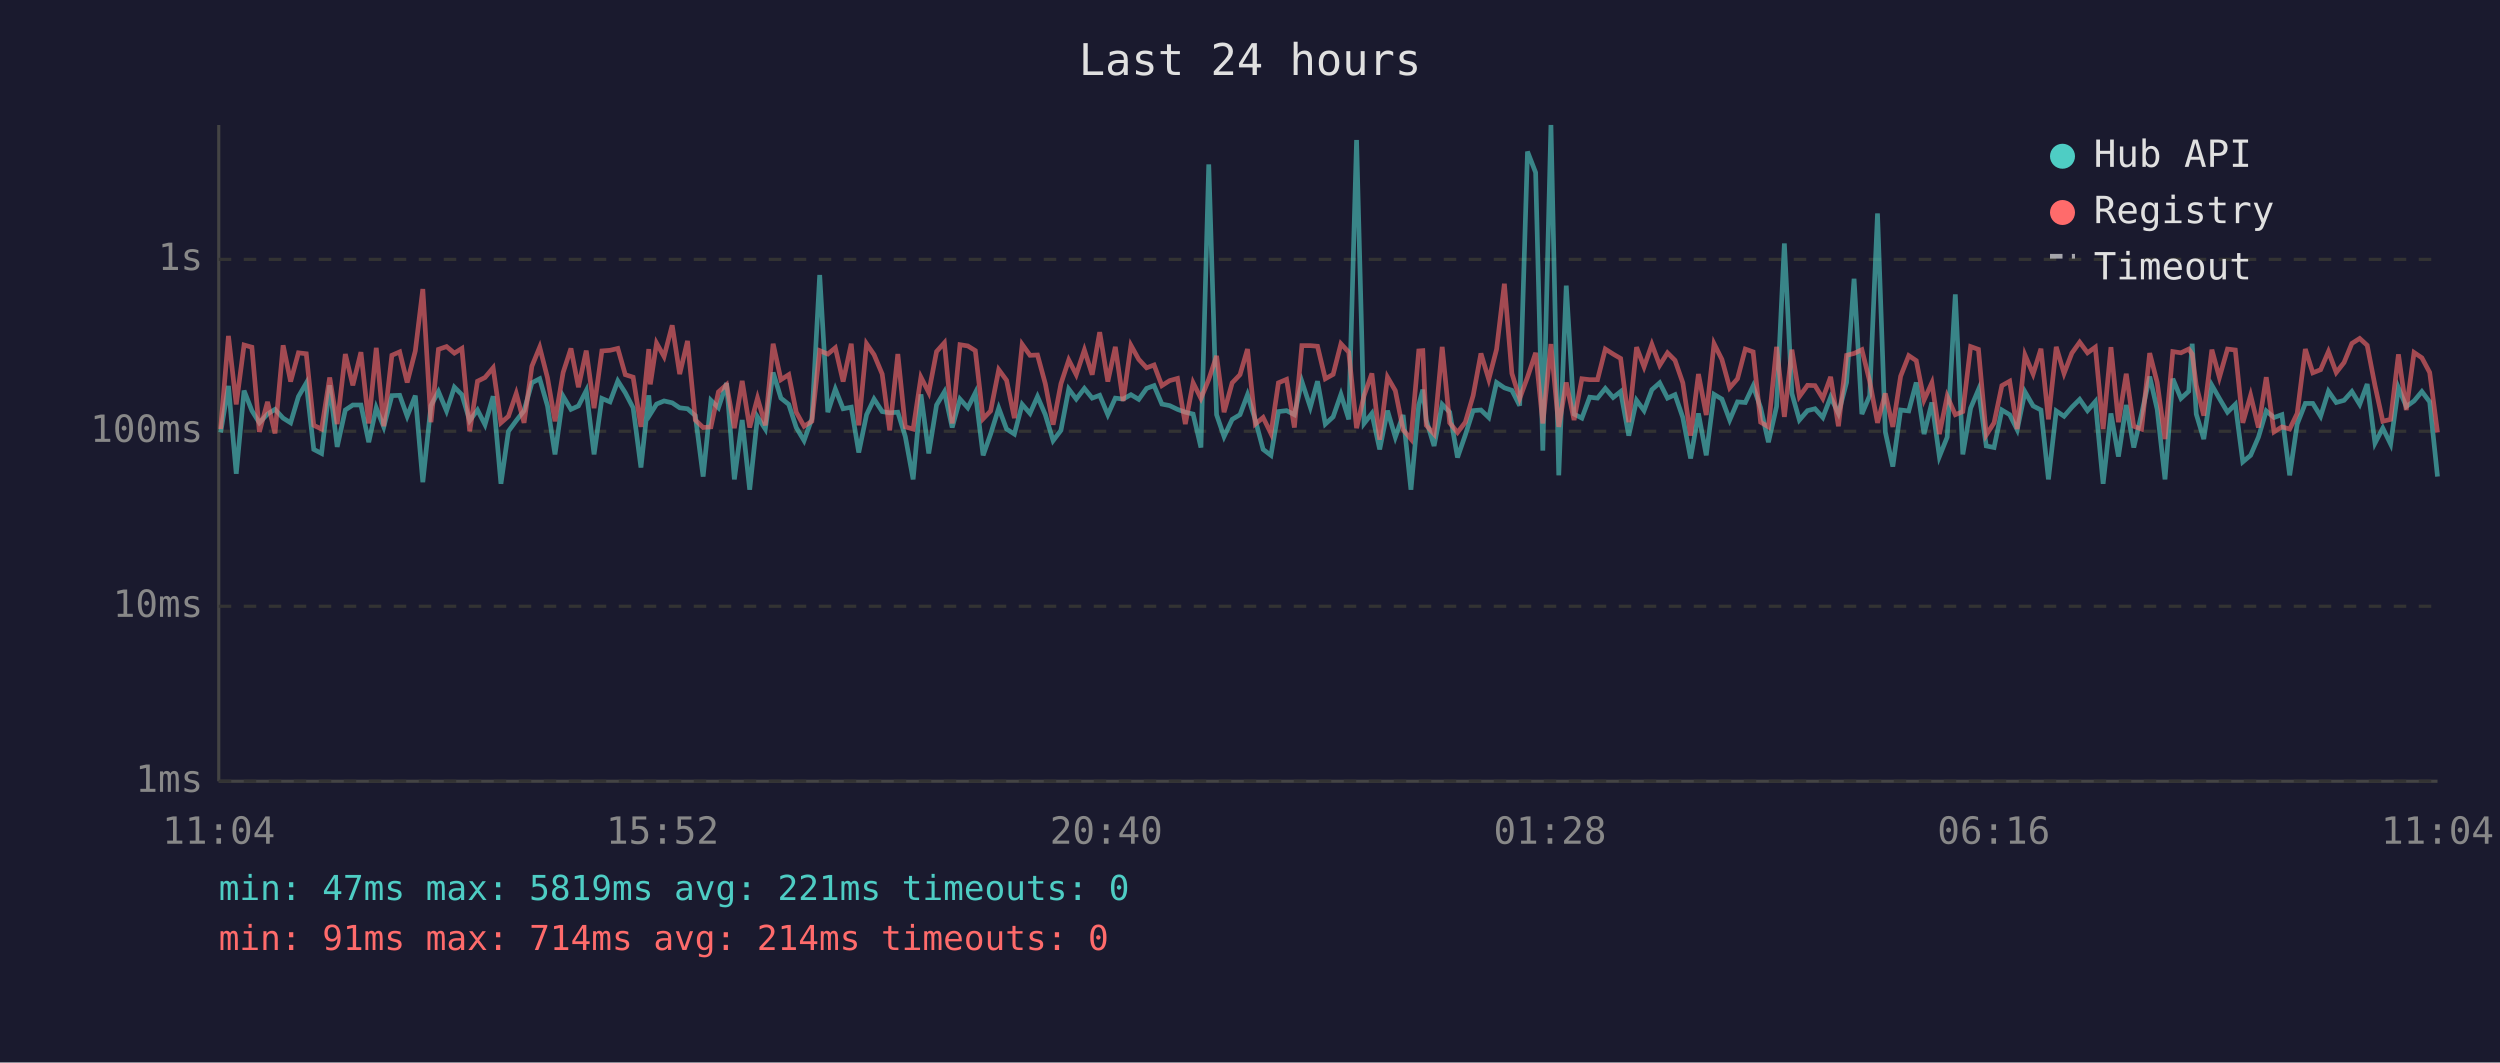
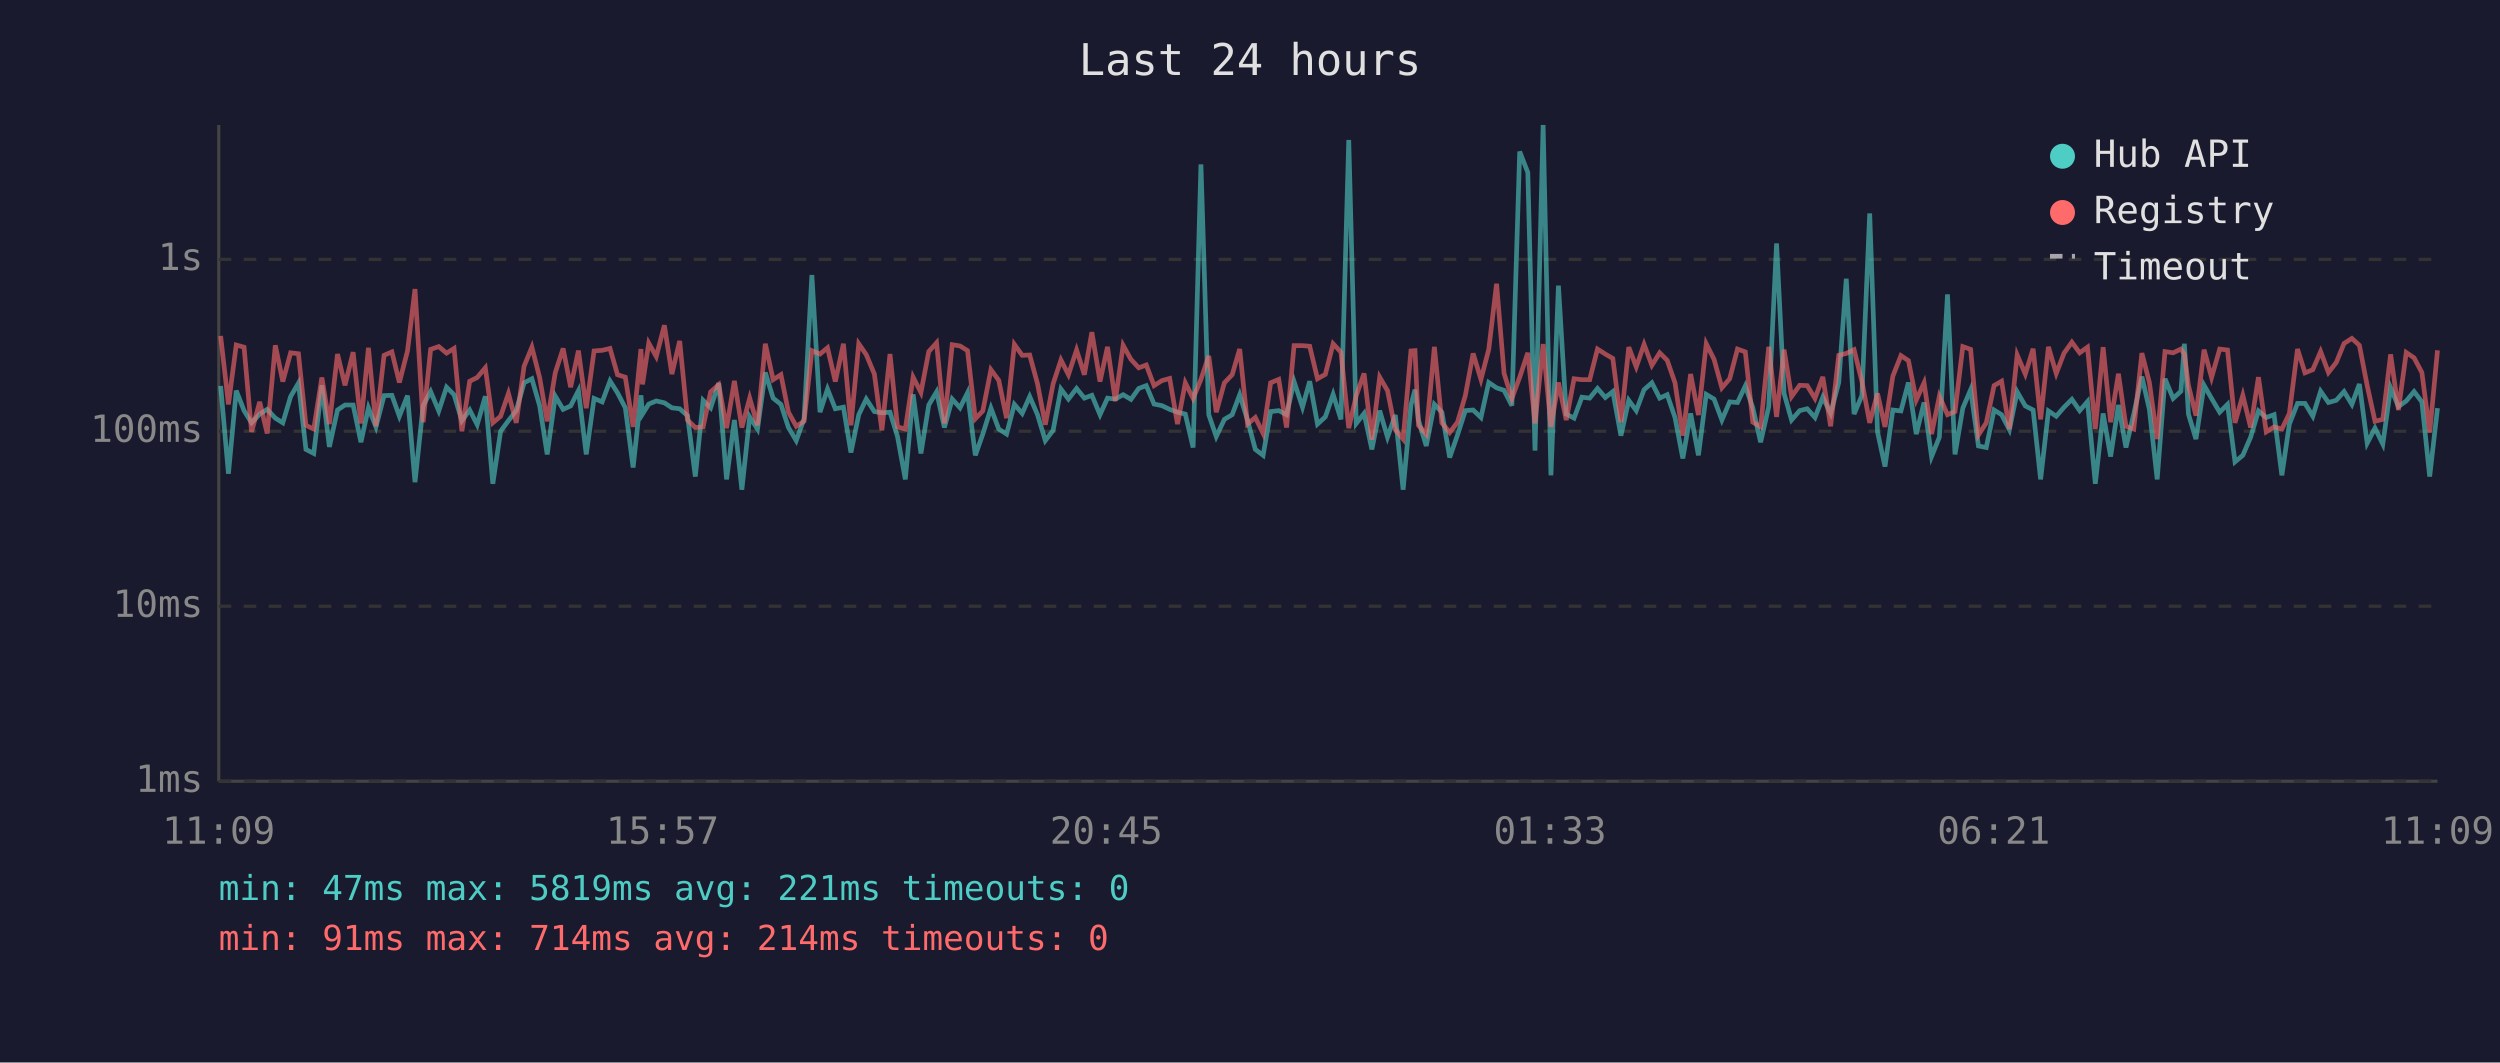
<svg xmlns="http://www.w3.org/2000/svg" viewBox="0 0 800 340" font-family="monospace" font-size="12">
  <rect width="800" height="340" fill="#1a1a2e" />
  <text x="400" y="24" fill="#e0e0e0" font-size="14" text-anchor="middle">Last 24 hours</text>
  <line x1="70" y1="40" x2="70" y2="250" stroke="#444" stroke-width="1" />
  <line x1="70" y1="250" x2="780" y2="250" stroke="#444" stroke-width="1" />
  <line x1="70" y1="250" x2="780" y2="250" stroke="#333" stroke-width="1" stroke-dasharray="4" />
  <text x="65" y="250" fill="#888" text-anchor="end" dominant-baseline="middle">1ms</text>
  <line x1="70" y1="194" x2="780" y2="194" stroke="#333" stroke-width="1" stroke-dasharray="4" />
  <text x="65" y="194" fill="#888" text-anchor="end" dominant-baseline="middle">10ms</text>
  <line x1="70" y1="138" x2="780" y2="138" stroke="#333" stroke-width="1" stroke-dasharray="4" />
  <text x="65" y="138" fill="#888" text-anchor="end" dominant-baseline="middle">100ms</text>
  <line x1="70" y1="83" x2="780" y2="83" stroke="#333" stroke-width="1" stroke-dasharray="4" />
  <text x="65" y="83" fill="#888" text-anchor="end" dominant-baseline="middle">1s</text>
-   <text x="70" y="270" fill="#888" text-anchor="middle">11:04</text>
-   <text x="212" y="270" fill="#888" text-anchor="middle">15:52</text>
-   <text x="354" y="270" fill="#888" text-anchor="middle">20:40</text>
-   <text x="496" y="270" fill="#888" text-anchor="middle">01:28</text>
-   <text x="638" y="270" fill="#888" text-anchor="middle">06:16</text>
-   <text x="780" y="270" fill="#888" text-anchor="middle">11:04</text>
-   <polyline points="70.6,138.4 73.1,123.5 75.6,151.6 78.1,125.0 80.6,131.4 83.0,135.3 85.6,132.5 88.0,131.0 90.6,133.8 93.0,135.3 95.5,126.9 98.0,122.6 100.4,143.8 102.9,145.1 105.5,123.3 107.9,143.0 110.5,131.2 112.9,129.6 115.5,129.6 118.0,141.5 120.4,130.5 122.8,136.6 125.4,126.6 127.9,126.5 130.3,133.2 132.9,126.6 135.3,154.3 137.9,129.8 140.3,125.3 142.9,131.5 145.4,123.9 147.8,126.3 150.3,134.6 152.8,131.2 155.2,135.9 157.8,126.8 160.3,154.8 162.7,138.0 165.2,134.6 167.7,131.4 170.2,122.5 172.7,121.2 175.2,129.9 177.6,145.4 180.2,126.8 182.7,131.0 185.1,129.9 187.6,125.0 190.1,145.4 192.6,127.5 195.2,128.6 197.7,121.9 200.1,125.7 202.6,130.5 205.1,149.6 207.6,126.5 208.1,132.5 210.1,129.3 212.5,128.3 215.1,128.9 217.5,130.5 220.0,130.8 222.5,133.0 225.0,152.5 227.5,128.1 229.9,130.5 232.5,122.6 235.0,153.4 237.5,134.4 239.9,156.7 242.4,133.4 244.9,137.3 247.4,119.2 249.9,127.4 252.4,129.4 254.8,136.8 257.3,141.0 259.8,134.0 262.3,88.0 264.9,131.9 267.3,124.5 269.8,130.8 272.4,130.3 274.8,144.8 277.3,132.7 279.7,127.7 282.3,131.7 284.7,132.1 287.3,131.9 289.7,139.7 292.2,153.4 294.7,126.2 297.2,145.1 299.7,129.6 302.2,125.4 304.7,136.8 307.2,127.7 309.7,130.5 312.1,125.7 314.6,145.7 317.0,138.9 319.6,130.6 322.1,137.3 324.6,138.9 327.1,129.4 329.6,132.3 332.0,126.9 334.5,132.7 337.0,141.0 339.5,137.7 342.0,124.5 344.4,127.7 347.0,124.3 349.5,127.4 351.9,126.5 354.5,132.7 356.9,127.4 359.4,127.7 361.9,126.3 364.4,127.8 366.9,124.3 369.3,123.4 371.8,129.3 374.3,129.8 376.8,131.0 379.3,131.9 381.8,132.5 384.3,143.2 386.8,52.6 389.3,132.7 391.7,139.7 394.3,134.2 396.8,132.7 399.2,126.3 401.7,134.4 404.2,143.8 406.7,145.7 409.1,131.7 411.7,131.4 414.2,132.7 416.6,122.1 419.3,130.3 421.6,122.0 424.1,135.7 426.6,133.4 429.1,126.2 431.6,134.2 434.1,44.8 436.5,135.5 439.0,132.3 441.5,143.8 444.0,131.4 446.5,139.9 449.0,132.8 451.5,156.7 454.0,129.6 455.3,124.7 456.4,134.4 458.9,142.7 461.5,129.4 463.9,131.9 466.4,146.4 468.9,139.2 471.4,131.4 473.9,131.2 476.4,133.6 478.9,122.4 481.4,124.1 483.8,124.9 486.3,129.8 488.8,48.5 491.4,55.2 493.7,144.2 496.3,40.0 498.8,152.1 501.2,91.4 503.7,132.5 506.2,133.8 508.7,127.1 511.2,127.4 513.7,124.3 516.2,127.2 518.6,125.3 521.2,139.4 523.7,128.1 526.1,131.4 528.6,124.7 531.1,122.5 533.6,127.4 536.0,126.3 538.5,133.6 541.0,146.7 543.5,132.3 546.0,145.7 548.5,126.2 551.0,127.7 553.5,134.4 556.0,128.6 558.5,128.8 561.0,123.5 563.4,130.5 565.9,141.5 568.5,130.1 571.0,77.9 573.4,125.9 575.8,134.4 578.4,131.4 580.8,130.8 583.3,133.6 585.8,127.1 588.3,132.3 590.9,122.4 593.3,89.2 595.8,132.5 598.3,126.6 600.8,68.3 603.3,138.2 605.7,149.3 608.2,131.2 610.8,131.5 613.2,122.4 615.7,138.9 618.2,128.8 620.6,146.1 623.1,139.9 625.7,94.2 628.1,145.4 630.6,130.6 633.1,124.7 635.6,142.7 638.1,143.2 640.6,131.2 643.1,132.7 645.5,137.5 648.0,125.4 650.6,129.9 653.1,131.2 655.5,153.4 658.0,131.5 660.5,133.2 663.0,130.3 665.5,127.8 668.0,131.4 670.5,128.5 673.0,154.8 675.5,132.3 677.9,146.1 680.4,129.6 682.8,143.2 685.3,132.5 687.9,120.5 690.3,131.0 692.8,153.4 695.3,121.2 697.9,127.5 700.4,125.2 701.5,110.0 702.8,132.5 705.2,140.5 707.8,123.3 710.2,127.5 712.8,131.9 715.3,129.4 717.7,147.8 720.2,145.7 722.7,139.9 725.2,131.5 727.7,133.6 730.2,132.7 732.7,152.1 735.1,135.7 737.7,129.1 740.1,129.1 742.6,133.2 745.1,125.2 747.6,128.8 750.1,128.1 752.6,125.3 755.1,129.4 757.5,122.9 760.0,141.8 762.5,137.0 765.0,142.1 767.5,124.1 770.0,130.1 772.5,128.3 775.0,125.3 777.5,128.6 780.0,152.5" fill="none" stroke="#4ecdc4" stroke-width="1.5" opacity="0.6" />
-   <polyline points="70.6,137.3 73.1,107.5 75.6,129.4 78.1,110.4 80.6,111.1 83.0,138.2 85.6,128.6 88.0,138.7 90.6,110.5 93.0,122.1 95.5,112.9 98.0,113.2 100.4,136.1 102.9,137.3 105.5,120.8 107.9,135.7 110.5,113.3 112.9,123.3 115.5,112.7 118.0,135.5 120.4,111.3 122.8,136.4 125.4,113.7 127.9,112.6 130.3,122.4 132.9,112.3 135.3,92.5 137.9,135.1 140.3,111.8 142.9,110.9 145.4,113.0 147.8,111.5 150.3,138.0 152.8,122.0 155.2,120.8 157.8,117.7 160.3,135.3 162.7,133.2 165.2,125.9 167.7,135.3 170.2,117.2 172.7,111.1 175.2,120.9 177.6,134.8 180.2,119.2 182.7,111.5 185.1,123.9 187.6,112.2 190.1,130.6 192.6,112.3 195.2,112.1 197.7,111.5 200.1,119.9 202.6,120.7 205.1,136.6 207.6,111.7 208.1,123.0 210.1,109.8 212.5,114.1 215.1,104.1 217.5,119.7 220.0,109.1 222.5,134.4 225.0,136.8 227.5,136.6 229.9,125.4 232.5,123.1 235.0,137.0 237.5,121.9 239.9,136.8 242.4,127.4 244.9,136.1 247.4,110.0 249.9,121.5 252.4,119.9 254.8,131.9 257.3,136.4 259.8,134.8 262.3,112.2 264.9,113.3 267.3,111.3 269.8,122.1 272.4,110.0 274.8,136.1 277.3,110.0 279.7,113.5 282.3,119.7 284.7,137.7 287.3,113.3 289.7,136.6 292.2,137.3 294.7,120.7 297.2,125.6 299.7,112.5 302.2,109.7 304.7,135.5 307.2,110.3 309.7,110.7 312.1,112.2 314.6,134.0 317.0,131.5 319.6,118.3 322.1,121.7 324.6,133.8 327.1,110.2 329.6,113.7 332.0,113.6 334.5,122.8 337.0,135.9 339.5,122.8 342.0,115.2 344.4,119.9 347.0,112.0 349.5,119.9 351.9,106.3 354.5,122.1 356.9,111.0 359.4,128.3 361.9,110.5 364.4,115.0 366.9,117.7 369.3,116.8 371.8,123.4 374.3,121.8 376.8,121.1 379.3,135.7 381.8,122.5 384.3,127.5 386.8,121.4 389.3,113.9 391.7,131.9 394.3,122.5 396.8,119.9 399.2,111.7 401.7,135.7 404.2,133.6 406.7,138.7 409.1,122.5 411.7,121.4 414.2,136.8 416.6,110.6 419.3,110.6 421.6,110.8 424.1,121.2 426.6,119.8 429.1,110.0 431.6,112.7 434.1,137.0 436.5,126.6 439.0,119.5 441.5,140.7 444.0,120.7 446.5,125.0 449.0,137.5 451.5,140.5 454.0,112.3 455.3,112.2 456.4,136.1 458.9,138.9 461.5,111.0 463.9,135.3 466.4,138.4 468.9,135.1 471.4,126.6 473.9,113.1 476.4,121.4 478.9,111.8 481.4,90.8 483.8,119.5 486.3,127.5 488.8,120.7 491.4,112.9 493.7,135.5 496.3,110.1 498.8,136.6 501.2,122.4 503.7,134.4 506.2,121.2 508.7,121.5 511.2,121.5 513.7,111.7 516.2,113.3 518.6,114.7 521.2,135.1 523.7,111.1 526.1,117.4 528.6,110.2 531.1,116.9 533.6,112.9 536.0,115.3 538.5,122.5 541.0,139.4 543.5,119.7 546.0,132.8 548.5,110.0 551.0,115.0 553.5,124.1 556.0,121.2 558.5,111.7 561.0,112.6 563.4,135.1 565.9,136.6 568.5,111.0 571.0,133.4 573.4,111.9 575.8,126.9 578.4,123.3 580.8,123.4 583.3,127.5 585.8,120.6 588.3,136.4 590.9,113.7 593.3,113.1 595.8,111.9 598.3,122.0 600.8,135.3 603.3,125.9 605.7,136.6 608.2,120.4 610.8,113.8 613.2,115.4 615.7,128.0 618.2,122.5 620.6,138.9 623.1,126.8 625.7,132.7 628.1,131.7 630.6,110.9 633.1,111.8 635.6,139.2 638.1,135.3 640.6,123.4 643.1,122.0 645.5,137.3 648.0,113.6 650.6,119.7 653.1,111.6 655.5,134.2 658.0,111.0 660.5,119.5 663.0,113.0 665.5,109.5 668.0,112.9 670.5,111.1 673.0,137.3 675.5,111.1 677.9,135.1 680.4,119.6 682.8,136.4 685.3,137.3 687.9,113.0 690.3,122.4 692.8,140.5 695.3,112.5 697.9,112.9 700.4,111.7 701.5,113.3 702.8,123.3 705.2,133.0 707.8,111.9 710.2,120.8 712.8,111.7 715.3,112.0 717.7,135.3 720.2,126.5 722.7,136.8 725.2,120.7 727.7,138.2 730.2,136.6 732.7,137.3 735.1,132.3 737.7,111.7 740.1,119.3 742.6,118.3 745.1,112.5 747.6,119.2 750.1,116.0 752.6,109.9 755.1,108.3 757.5,110.5 760.0,123.4 762.5,134.8 765.0,134.2 767.5,113.4 770.0,131.2 772.5,112.8 775.0,114.5 777.5,119.2 780.0,138.4" fill="none" stroke="#ff6b6b" stroke-width="1.5" opacity="0.6" />
+   <text x="70" y="270" fill="#888" text-anchor="middle">11:09</text>
+   <text x="212" y="270" fill="#888" text-anchor="middle">15:57</text>
+   <text x="354" y="270" fill="#888" text-anchor="middle">20:45</text>
+   <text x="496" y="270" fill="#888" text-anchor="middle">01:33</text>
+   <text x="638" y="270" fill="#888" text-anchor="middle">06:21</text>
+   <text x="780" y="270" fill="#888" text-anchor="middle">11:09</text>
+   <polyline points="70.6,123.5 73.1,151.6 75.6,125.0 78.1,131.4 80.5,135.3 83.1,132.5 85.5,131.0 88.1,133.8 90.5,135.3 93.0,126.9 95.5,122.6 97.9,143.8 100.4,145.1 103.0,123.3 105.4,143.0 108.0,131.2 110.4,129.6 113.0,129.6 115.5,141.5 117.9,130.5 120.3,136.6 122.9,126.6 125.4,126.5 127.8,133.2 130.4,126.6 132.8,154.3 135.4,129.8 137.8,125.3 140.4,131.5 142.9,123.9 145.3,126.3 147.8,134.6 150.3,131.2 152.7,135.9 155.3,126.8 157.7,154.8 160.2,138.0 162.7,134.6 165.2,131.4 167.7,122.5 170.2,121.2 172.7,129.9 175.1,145.4 177.7,126.8 180.2,131.0 182.6,129.9 185.1,125.0 187.6,145.4 190.1,127.5 192.7,128.6 195.2,121.9 197.6,125.7 200.1,130.5 202.6,149.6 205.1,126.5 205.6,132.5 207.6,129.3 210.0,128.3 212.6,128.9 215.0,130.5 217.5,130.8 220.0,133.0 222.5,152.5 225.0,128.1 227.4,130.5 230.0,122.6 232.5,153.4 235.0,134.4 237.4,156.7 239.9,133.4 242.4,137.3 244.9,119.2 247.4,127.4 249.9,129.4 252.3,136.8 254.8,141.0 257.3,134.0 259.8,88.0 262.4,131.9 264.8,124.5 267.3,130.8 269.9,130.3 272.3,144.8 274.8,132.7 277.2,127.7 279.8,131.7 282.2,132.1 284.8,131.9 287.2,139.7 289.7,153.4 292.2,126.2 294.7,145.1 297.2,129.6 299.7,125.4 302.2,136.8 304.7,127.7 307.2,130.5 309.6,125.7 312.1,145.7 314.5,138.9 317.1,130.6 319.6,137.3 322.1,138.9 324.6,129.4 327.1,132.3 329.5,126.9 332.0,132.7 334.5,141.0 337.0,137.7 339.5,124.5 341.9,127.7 344.5,124.3 347.0,127.4 349.4,126.5 352.0,132.7 354.4,127.4 356.9,127.7 359.4,126.3 361.9,127.8 364.4,124.3 366.8,123.4 369.3,129.3 371.8,129.8 374.3,131.0 376.8,131.9 379.3,132.5 381.8,143.2 384.3,52.6 386.8,132.7 389.2,139.7 391.8,134.2 394.3,132.7 396.7,126.3 399.2,134.4 401.7,143.8 404.2,145.7 406.6,131.7 409.2,131.4 411.7,132.7 414.1,122.1 416.8,130.3 419.1,122.0 421.6,135.7 424.1,133.4 426.6,126.2 429.1,134.2 431.6,44.8 434.0,135.5 436.5,132.3 439.0,143.8 441.5,131.4 444.0,139.9 446.5,132.8 449.0,156.7 451.5,129.6 452.8,124.7 453.9,134.4 456.4,142.7 459.0,129.4 461.4,131.9 463.9,146.4 466.4,139.2 468.9,131.4 471.4,131.2 473.9,133.6 476.4,122.4 478.9,124.1 481.3,124.9 483.8,129.8 486.3,48.5 488.9,55.2 491.2,144.2 493.8,40.0 496.3,152.1 498.7,91.4 501.2,132.5 503.7,133.8 506.2,127.1 508.7,127.4 511.2,124.3 513.7,127.2 516.1,125.3 518.7,139.4 521.2,128.1 523.6,131.4 526.1,124.7 528.6,122.5 531.1,127.4 533.5,126.3 536.0,133.6 538.5,146.7 541.0,132.3 543.5,145.7 546.0,126.2 548.5,127.7 551.0,134.4 553.5,128.6 556.0,128.8 558.5,123.5 560.9,130.5 563.4,141.5 566.0,130.1 568.5,77.9 570.9,125.9 573.3,134.4 575.9,131.4 578.3,130.8 580.8,133.6 583.3,127.1 585.8,132.3 588.4,122.4 590.8,89.2 593.3,132.5 595.8,126.6 598.3,68.3 600.8,138.2 603.2,149.3 605.7,131.2 608.3,131.5 610.7,122.4 613.2,138.9 615.7,128.8 618.1,146.1 620.6,139.9 623.2,94.2 625.6,145.4 628.1,130.6 630.6,124.7 633.1,142.7 635.6,143.2 638.1,131.2 640.5,132.7 643.0,137.5 645.5,125.4 648.1,129.9 650.6,131.2 653.0,153.4 655.5,131.5 658.0,133.2 660.5,130.3 663.0,127.8 665.5,131.4 668.0,128.5 670.5,154.8 673.0,132.3 675.4,146.1 677.9,129.6 680.3,143.2 682.8,132.5 685.4,120.5 687.8,131.0 690.3,153.4 692.8,121.2 695.4,127.5 697.9,125.2 699.0,110.0 700.3,132.5 702.7,140.5 705.3,123.3 707.7,127.5 710.3,131.9 712.8,129.4 715.2,147.8 717.7,145.7 720.2,139.9 722.7,131.5 725.2,133.6 727.7,132.7 730.2,152.1 732.6,135.7 735.2,129.1 737.6,129.1 740.1,133.2 742.6,125.2 745.1,128.8 747.6,128.1 750.1,125.3 752.6,129.4 755.0,122.9 757.5,141.8 760.0,137.0 762.5,142.1 765.0,124.1 767.5,130.1 770.0,128.3 772.5,125.3 775.0,128.6 777.5,152.5 780.0,130.6" fill="none" stroke="#4ecdc4" stroke-width="1.5" opacity="0.6" />
+   <polyline points="70.6,107.5 73.1,129.4 75.6,110.4 78.1,111.1 80.5,138.2 83.1,128.6 85.5,138.7 88.1,110.5 90.5,122.1 93.0,112.9 95.5,113.2 97.9,136.1 100.4,137.3 103.0,120.8 105.4,135.7 108.0,113.3 110.4,123.3 113.0,112.7 115.5,135.5 117.9,111.3 120.3,136.4 122.9,113.7 125.4,112.6 127.8,122.4 130.4,112.3 132.8,92.5 135.4,135.1 137.8,111.8 140.4,110.9 142.9,113.0 145.3,111.5 147.8,138.0 150.3,122.0 152.7,120.8 155.3,117.7 157.7,135.3 160.2,133.2 162.7,125.9 165.2,135.3 167.7,117.2 170.2,111.1 172.7,120.9 175.1,134.8 177.7,119.2 180.2,111.5 182.6,123.9 185.1,112.2 187.6,130.6 190.1,112.3 192.7,112.1 195.2,111.5 197.6,119.9 200.1,120.7 202.6,136.6 205.1,111.7 205.6,123.0 207.6,109.8 210.0,114.1 212.6,104.1 215.0,119.7 217.5,109.1 220.0,134.4 222.5,136.8 225.0,136.6 227.4,125.4 230.0,123.1 232.5,137.0 235.0,121.9 237.4,136.8 239.9,127.4 242.4,136.1 244.9,110.0 247.4,121.5 249.9,119.9 252.3,131.9 254.8,136.4 257.3,134.8 259.8,112.2 262.4,113.3 264.8,111.3 267.3,122.1 269.9,110.0 272.3,136.1 274.8,110.0 277.2,113.5 279.8,119.7 282.2,137.7 284.8,113.3 287.2,136.6 289.7,137.3 292.2,120.7 294.7,125.6 297.2,112.5 299.7,109.7 302.2,135.5 304.7,110.3 307.2,110.7 309.6,112.2 312.1,134.0 314.5,131.5 317.1,118.3 319.6,121.7 322.1,133.8 324.6,110.2 327.1,113.7 329.5,113.6 332.0,122.8 334.5,135.9 337.0,122.8 339.5,115.2 341.9,119.9 344.5,112.0 347.0,119.9 349.4,106.3 352.0,122.1 354.4,111.0 356.9,128.3 359.4,110.5 361.9,115.0 364.4,117.7 366.8,116.8 369.3,123.4 371.8,121.8 374.3,121.1 376.8,135.7 379.3,122.5 381.8,127.5 384.3,121.4 386.8,113.9 389.2,131.9 391.8,122.5 394.3,119.9 396.7,111.7 399.2,135.7 401.7,133.6 404.2,138.7 406.6,122.5 409.2,121.4 411.7,136.8 414.1,110.6 416.8,110.6 419.1,110.8 421.6,121.2 424.1,119.8 426.6,110.0 429.1,112.7 431.6,137.0 434.0,126.6 436.5,119.5 439.0,140.7 441.5,120.7 444.0,125.0 446.5,137.5 449.0,140.5 451.5,112.3 452.8,112.2 453.9,136.1 456.4,138.9 459.0,111.0 461.4,135.3 463.9,138.4 466.4,135.1 468.9,126.6 471.4,113.1 473.9,121.4 476.4,111.8 478.9,90.8 481.3,119.5 483.8,127.5 486.3,120.7 488.9,112.9 491.2,135.5 493.8,110.1 496.3,136.6 498.7,122.4 501.2,134.4 503.7,121.2 506.2,121.5 508.7,121.5 511.2,111.7 513.7,113.3 516.1,114.7 518.7,135.1 521.2,111.1 523.6,117.4 526.1,110.2 528.6,116.9 531.1,112.9 533.5,115.3 536.0,122.5 538.5,139.4 541.0,119.7 543.5,132.8 546.0,110.0 548.5,115.0 551.0,124.1 553.5,121.2 556.0,111.7 558.5,112.6 560.9,135.1 563.4,136.6 566.0,111.0 568.5,133.4 570.9,111.9 573.3,126.9 575.9,123.3 578.3,123.4 580.8,127.5 583.3,120.6 585.8,136.4 588.4,113.7 590.8,113.1 593.3,111.9 595.8,122.0 598.3,135.3 600.8,125.9 603.2,136.6 605.7,120.4 608.3,113.8 610.7,115.4 613.2,128.0 615.7,122.5 618.1,138.9 620.6,126.8 623.2,132.7 625.6,131.7 628.1,110.9 630.6,111.8 633.1,139.2 635.6,135.3 638.1,123.4 640.5,122.0 643.0,137.3 645.5,113.6 648.1,119.7 650.6,111.6 653.0,134.2 655.5,111.0 658.0,119.5 660.5,113.0 663.0,109.5 665.5,112.9 668.0,111.1 670.5,137.3 673.0,111.1 675.4,135.1 677.9,119.6 680.3,136.4 682.8,137.3 685.4,113.0 687.8,122.4 690.3,140.5 692.8,112.5 695.4,112.9 697.9,111.7 699.0,113.3 700.3,123.3 702.7,133.0 705.3,111.9 707.7,120.8 710.3,111.7 712.8,112.0 715.2,135.3 717.7,126.5 720.2,136.8 722.7,120.7 725.2,138.2 727.7,136.6 730.2,137.3 732.6,132.3 735.2,111.7 737.6,119.3 740.1,118.3 742.6,112.5 745.1,119.2 747.6,116.0 750.1,109.9 752.6,108.3 755.0,110.5 757.5,123.4 760.0,134.8 762.5,134.2 765.0,113.4 767.5,131.2 770.0,112.8 772.5,114.5 775.0,119.2 777.5,138.4 780.0,112.1" fill="none" stroke="#ff6b6b" stroke-width="1.5" opacity="0.6" />
  <circle cx="660" cy="50" r="4" fill="#4ecdc4" />
  <text x="670" y="50" fill="#e0e0e0" dominant-baseline="middle">Hub API</text>
  <circle cx="660" cy="68" r="4" fill="#ff6b6b" />
  <text x="670" y="68" fill="#e0e0e0" dominant-baseline="middle">Registry</text>
  <line x1="656" y1="82" x2="664" y2="82" stroke="#e0e0e0" stroke-width="1.5" stroke-dasharray="4,3" opacity="0.7" />
  <text x="670" y="86" fill="#e0e0e0" dominant-baseline="middle">Timeout</text>
  <text x="70" y="288" fill="#4ecdc4" font-size="11">min: 47ms  max: 5819ms  avg: 221ms  timeouts: 0</text>
  <text x="70" y="304" fill="#ff6b6b" font-size="11">min: 91ms  max: 714ms  avg: 214ms  timeouts: 0</text>
</svg>
